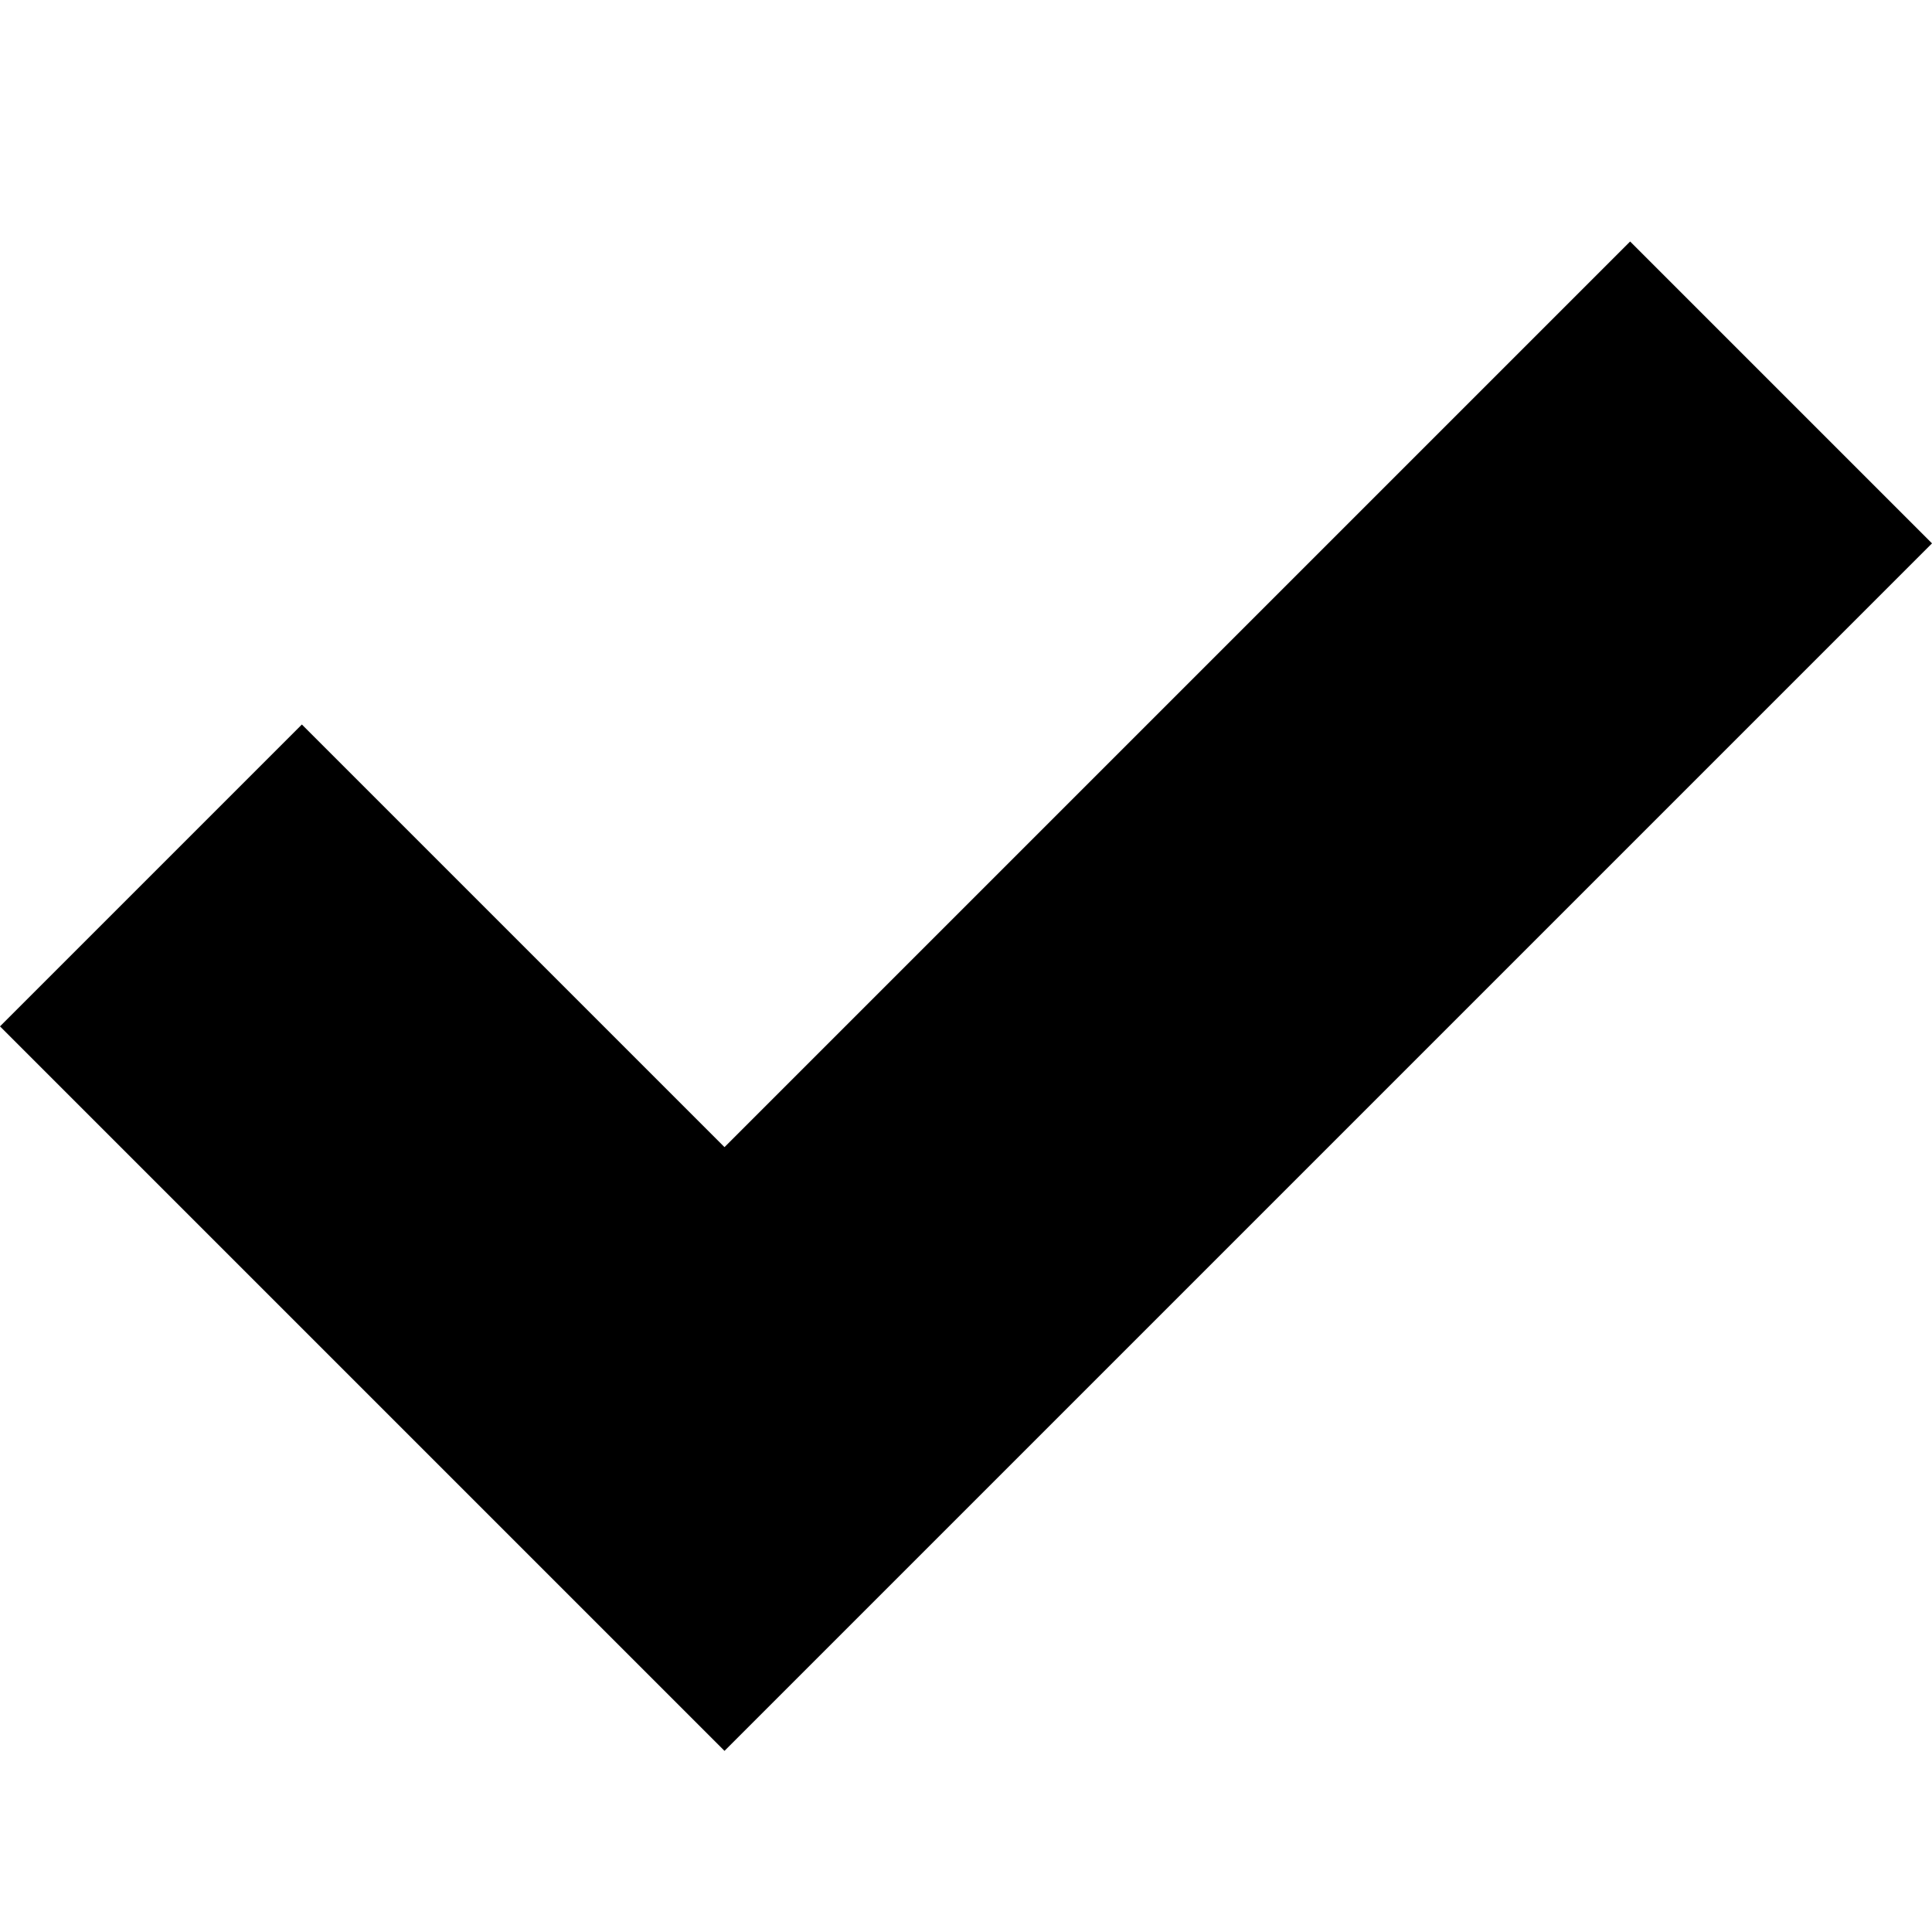
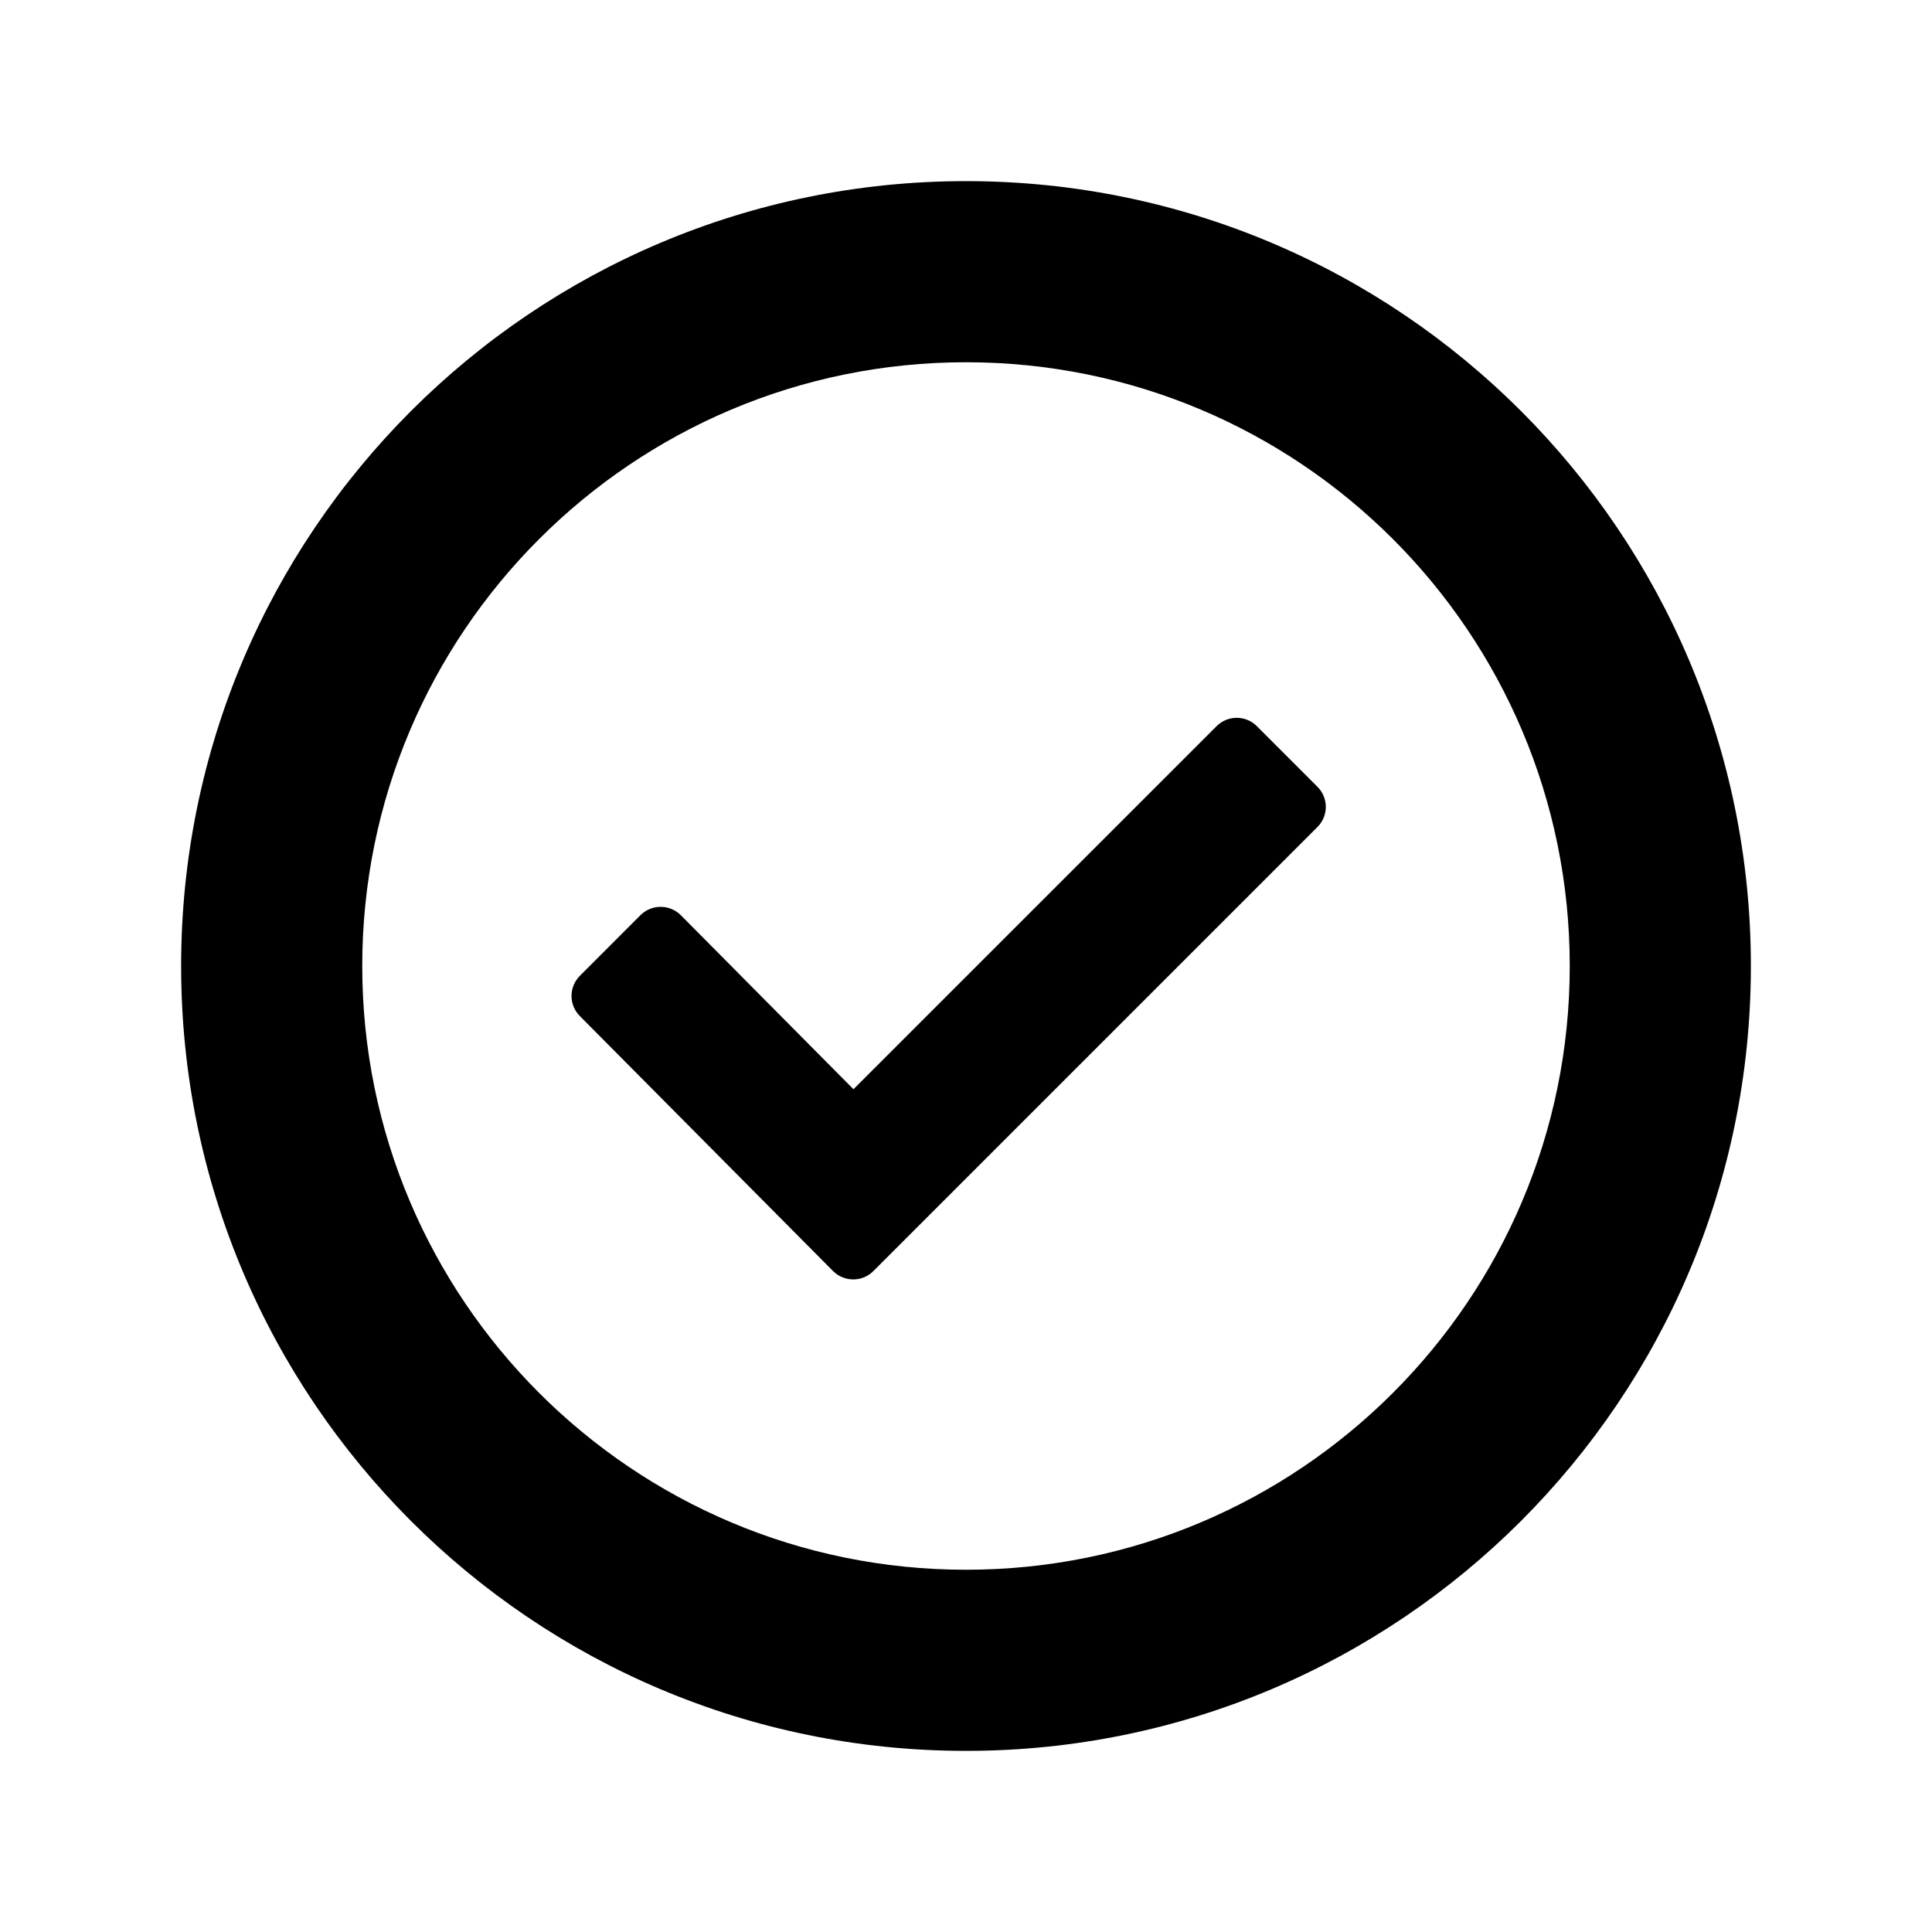
<svg xmlns="http://www.w3.org/2000/svg" version="1.1" width="32" height="32" viewBox="0 0 32 32">
-   <path d="M27 4l-15 15-7-7-5 5 12 12 20-20z" />
+   <path d="M21.82 13.030l-1.002-1.002c-0.185-0.185-0.484-0.185-0.668 0l-6.014 6.013-2.859-2.882c-0.186-0.185-0.484-0.185-0.67 0l-1.002 1.003c-0.185 0.185-0.185 0.484 0 0.668l4.193 4.223c0.185 0.184 0.484 0.184 0.668 0l7.354-7.354c0.186-0.185 0.186-0.484 0-0.669zM16 3c-7.18 0-13 5.82-13 13s5.82 13 13 13 13-5.82 13-13-5.82-13-13-13zM16 26c-5.522 0-10-4.478-10-10 0-5.523 4.478-10 10-10 5.523 0 10 4.477 10 10 0 5.522-4.477 10-10 10z" />
</svg>
